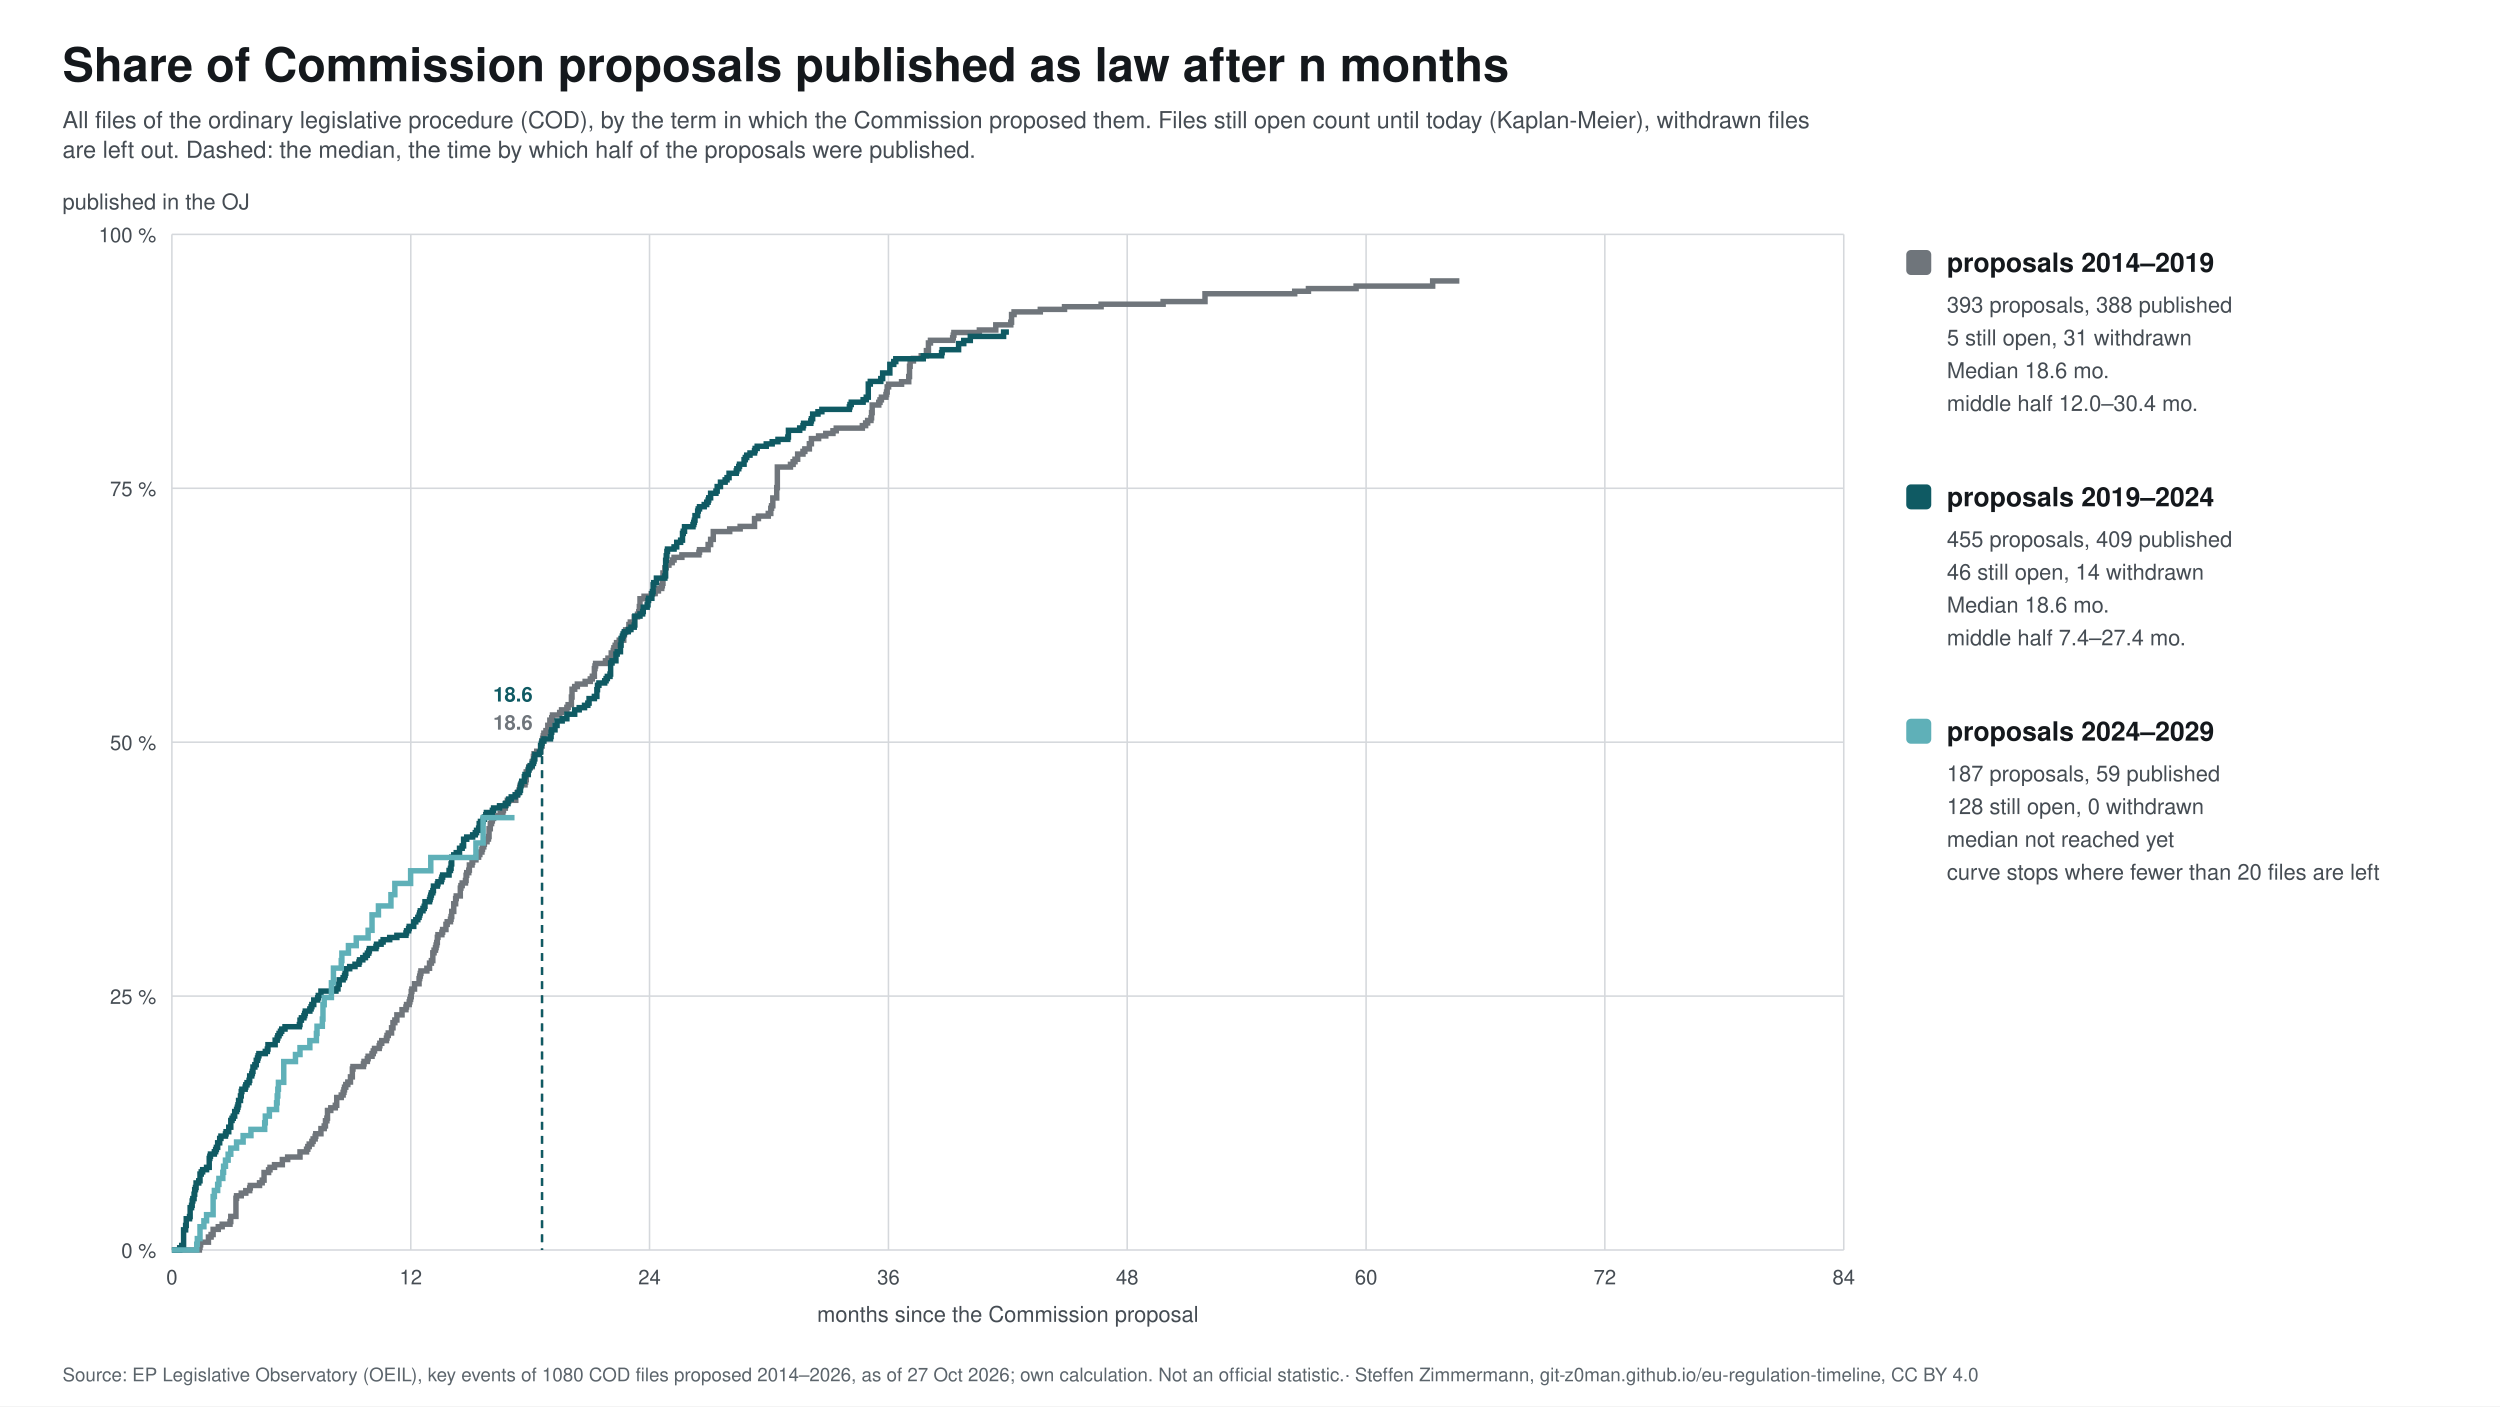
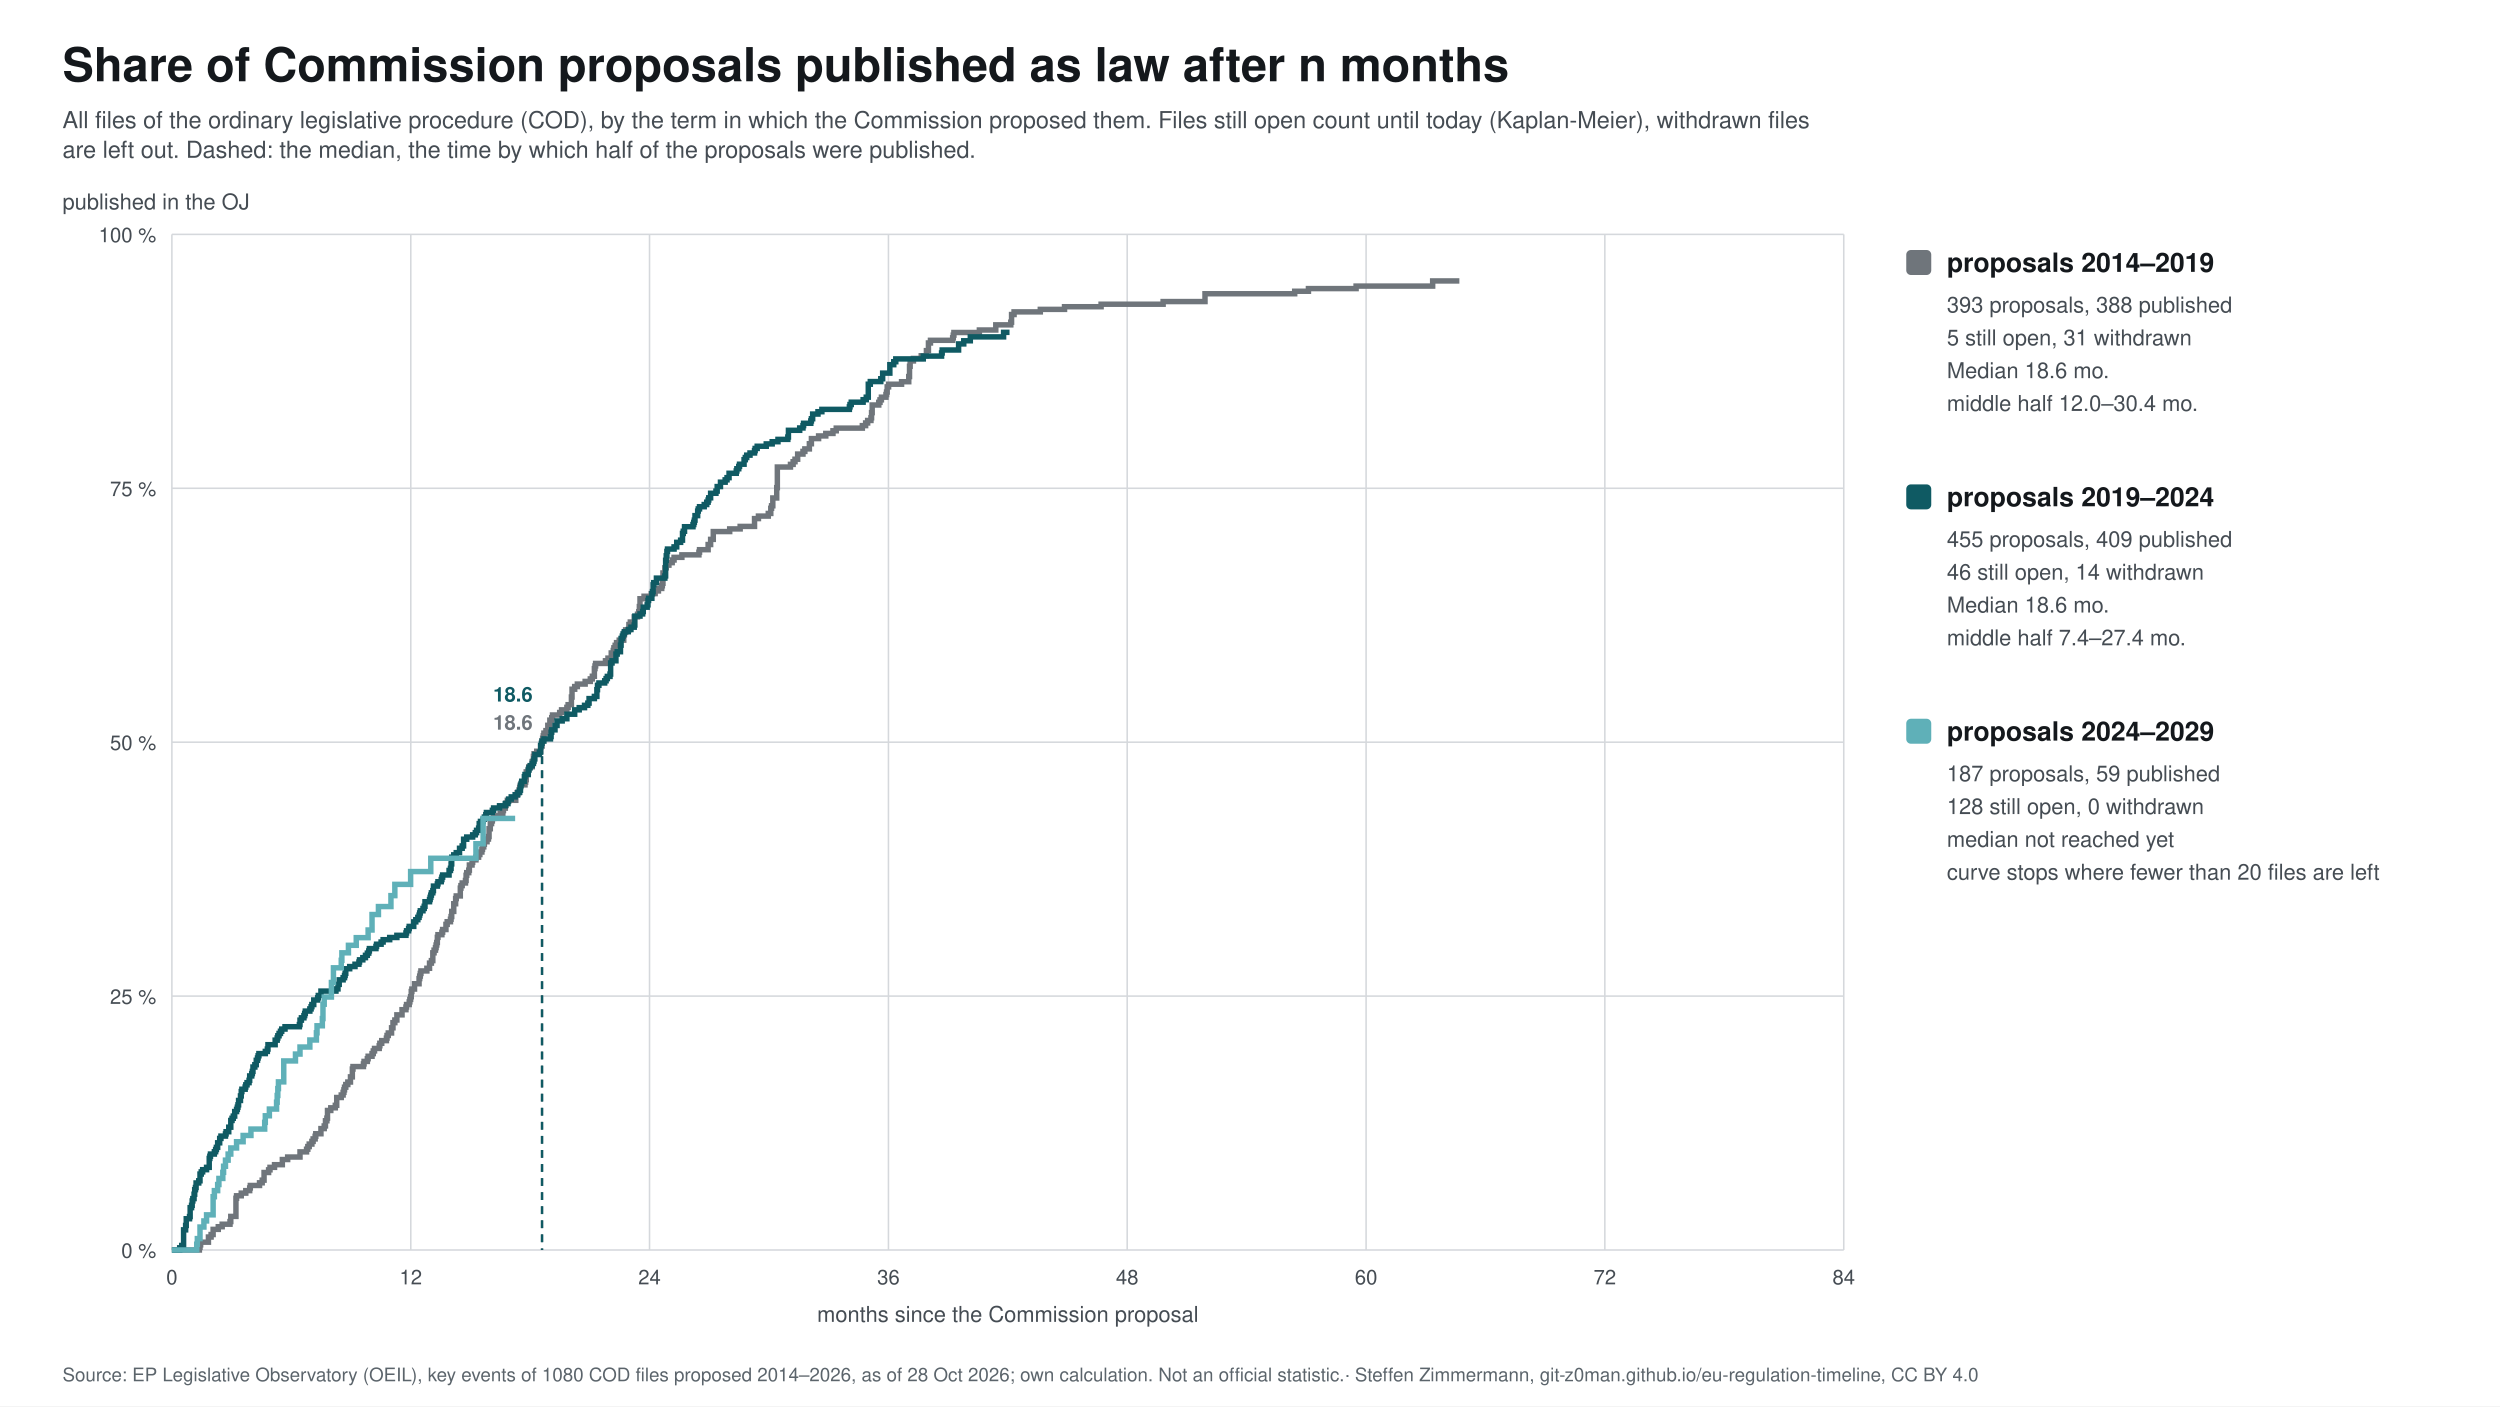
<svg xmlns="http://www.w3.org/2000/svg" width="1600" height="900" viewBox="0 0 1600 900" font-family="&quot;Source Sans 3&quot;, Helvetica, Arial, sans-serif">
  <rect width="1600" height="900" fill="#ffffff" />
  <text x="40.0" y="52.0" font-size="30" fill="#14181c" text-anchor="start" font-weight="bold">Share of Commission proposals published as law after n months</text>
  <text x="40.0" y="82.0" font-size="15" fill="#454c53" text-anchor="start">All files of the ordinary legislative procedure (COD), by the term in which the Commission proposed them. Files still open count until today (Kaplan-Meier), withdrawn files</text>
  <text x="40.0" y="101.0" font-size="15" fill="#454c53" text-anchor="start">are left out. Dashed: the median, the time by which half of the proposals were published.</text>
  <line x1="110" y1="800.0" x2="1180" y2="800.0" stroke="#d5d8dc" />
  <text x="100.0" y="805.0" font-size="13" fill="#454c53" text-anchor="end">0 %</text>
  <line x1="110" y1="637.5" x2="1180" y2="637.5" stroke="#d5d8dc" />
  <text x="100.0" y="642.5" font-size="13" fill="#454c53" text-anchor="end">25 %</text>
  <line x1="110" y1="475.0" x2="1180" y2="475.0" stroke="#d5d8dc" />
  <text x="100.0" y="480.0" font-size="13" fill="#454c53" text-anchor="end">50 %</text>
  <line x1="110" y1="312.5" x2="1180" y2="312.5" stroke="#d5d8dc" />
  <text x="100.0" y="317.5" font-size="13" fill="#454c53" text-anchor="end">75 %</text>
  <line x1="110" y1="150.0" x2="1180" y2="150.0" stroke="#d5d8dc" />
  <text x="100.0" y="155.0" font-size="13" fill="#454c53" text-anchor="end">100 %</text>
  <line x1="110.0" y1="150" x2="110.0" y2="800" stroke="#d5d8dc" />
  <text x="110.0" y="822.0" font-size="13" fill="#454c53" text-anchor="middle">0</text>
  <line x1="262.9" y1="150" x2="262.9" y2="800" stroke="#d5d8dc" />
  <text x="262.9" y="822.0" font-size="13" fill="#454c53" text-anchor="middle">12</text>
  <line x1="415.7" y1="150" x2="415.7" y2="800" stroke="#d5d8dc" />
  <text x="415.7" y="822.0" font-size="13" fill="#454c53" text-anchor="middle">24</text>
  <line x1="568.6" y1="150" x2="568.6" y2="800" stroke="#d5d8dc" />
  <text x="568.6" y="822.0" font-size="13" fill="#454c53" text-anchor="middle">36</text>
  <line x1="721.4" y1="150" x2="721.4" y2="800" stroke="#d5d8dc" />
  <text x="721.4" y="822.0" font-size="13" fill="#454c53" text-anchor="middle">48</text>
  <line x1="874.3" y1="150" x2="874.3" y2="800" stroke="#d5d8dc" />
  <text x="874.3" y="822.0" font-size="13" fill="#454c53" text-anchor="middle">60</text>
  <line x1="1027.1" y1="150" x2="1027.1" y2="800" stroke="#d5d8dc" />
  <text x="1027.1" y="822.0" font-size="13" fill="#454c53" text-anchor="middle">72</text>
  <line x1="1180.0" y1="150" x2="1180.0" y2="800" stroke="#d5d8dc" />
  <text x="1180.0" y="822.0" font-size="13" fill="#454c53" text-anchor="middle">84</text>
  <text x="645.0" y="846.0" font-size="14" fill="#454c53" text-anchor="middle">months since the Commission proposal</text>
  <text x="40.0" y="134.0" font-size="14" fill="#454c53" text-anchor="start">published in the OJ</text>
  <path d="M110.0,800.0 L110.0,800.0 L110.0,800.0 L127.6,800.0 L127.6,798.3 L128.0,798.3 L128.0,796.7 L128.4,796.7 L128.4,795.0 L133.4,795.0 L133.4,791.7 L135.1,791.7 L135.1,790.1 L136.4,790.1 L136.4,786.8 L139.7,786.8 L139.7,785.1 L142.2,785.1 L142.2,783.5 L147.2,783.5 L147.2,781.8 L147.7,781.8 L147.7,778.5 L151.0,778.5 L151.0,766.9 L151.4,766.9 L151.4,765.3 L154.4,765.3 L154.4,763.6 L157.3,763.6 L157.3,762.0 L159.8,762.0 L159.8,760.3 L160.2,760.3 L160.2,758.7 L166.1,758.7 L166.1,757.0 L167.8,757.0 L167.8,755.3 L169.0,755.3 L169.0,750.4 L171.9,750.4 L171.9,748.7 L172.8,748.7 L172.8,747.1 L175.7,747.1 L175.7,745.4 L180.7,745.4 L180.7,742.1 L184.1,742.1 L184.1,740.5 L192.0,740.5 L192.0,737.2 L196.2,737.2 L196.2,735.5 L197.0,735.5 L197.0,733.8 L197.9,733.8 L197.9,732.2 L199.6,732.2 L199.6,730.5 L200.4,730.5 L200.4,728.9 L201.7,728.9 L201.7,727.2 L202.1,727.2 L202.1,725.6 L205.4,725.6 L205.4,722.3 L207.5,722.3 L207.5,720.6 L208.3,720.6 L208.3,717.3 L209.2,717.3 L209.2,715.6 L209.6,715.6 L209.6,710.7 L211.7,710.7 L211.7,709.0 L214.6,709.0 L214.6,707.4 L215.5,707.4 L215.5,702.4 L218.4,702.4 L218.4,700.8 L219.6,700.8 L219.6,699.1 L220.1,699.1 L220.1,697.5 L220.5,697.5 L220.5,695.8 L221.3,695.8 L221.3,694.1 L222.6,694.1 L222.6,692.5 L224.3,692.5 L224.3,689.2 L225.5,689.2 L225.5,684.2 L225.9,684.2 L225.9,682.6 L232.6,682.6 L232.6,680.9 L233.0,680.9 L233.0,679.3 L235.1,679.3 L235.1,677.6 L235.6,677.6 L235.6,676.0 L238.1,676.0 L238.1,674.3 L238.9,674.3 L238.9,672.6 L239.7,672.6 L239.7,671.0 L242.7,671.0 L242.7,669.3 L243.1,669.3 L243.1,667.7 L244.3,667.7 L244.3,666.0 L247.3,666.0 L247.3,664.4 L247.7,664.4 L247.7,662.7 L248.5,662.7 L248.5,661.1 L250.6,661.1 L250.6,657.8 L251.5,657.8 L251.5,654.5 L252.7,654.5 L252.7,652.8 L254.0,652.8 L254.0,649.5 L257.3,649.5 L257.3,646.2 L259.8,646.2 L259.8,644.5 L260.2,644.5 L260.2,642.9 L261.9,642.9 L261.9,641.2 L262.3,641.2 L262.3,639.6 L262.8,639.6 L262.8,637.9 L263.2,637.9 L263.2,634.6 L263.6,634.6 L263.6,633.0 L265.3,633.0 L265.3,629.6 L268.2,629.6 L268.2,626.3 L268.6,626.3 L268.6,624.7 L269.0,624.7 L269.0,623.0 L269.4,623.0 L269.4,621.4 L273.2,621.4 L273.2,619.7 L274.9,619.7 L274.9,616.4 L276.1,616.4 L276.1,614.8 L277.0,614.8 L277.0,609.8 L277.8,609.8 L277.8,608.1 L278.7,608.1 L278.7,606.5 L279.1,606.5 L279.1,604.8 L279.5,604.8 L279.5,603.2 L279.9,603.2 L279.9,599.9 L280.3,599.9 L280.3,598.2 L282.8,598.2 L282.8,596.6 L283.3,596.6 L283.3,594.9 L285.4,594.9 L285.4,591.6 L286.2,591.6 L286.2,589.9 L288.3,589.9 L288.3,588.3 L288.7,588.3 L288.7,586.6 L289.1,586.6 L289.1,583.3 L290.4,583.3 L290.4,578.4 L291.6,578.4 L291.6,575.1 L292.0,575.1 L292.0,573.4 L294.6,573.4 L294.6,568.4 L295.0,568.4 L295.0,566.8 L295.8,566.8 L295.8,565.1 L297.9,565.1 L297.9,563.5 L298.3,563.5 L298.3,560.2 L298.7,560.2 L298.7,558.5 L300.0,558.5 L300.0,556.9 L300.4,556.9 L300.4,553.6 L302.1,553.6 L302.1,551.9 L302.5,551.9 L302.5,550.3 L304.6,550.3 L304.6,548.6 L306.3,548.6 L306.3,546.9 L307.1,546.9 L307.1,545.3 L308.4,545.3 L308.4,543.6 L308.8,543.6 L308.8,542.0 L309.6,542.0 L309.6,540.3 L310.0,540.3 L310.0,538.7 L311.7,538.7 L311.7,537.0 L312.6,537.0 L312.6,535.4 L313.0,535.4 L313.0,530.4 L313.8,530.4 L313.8,527.1 L314.6,527.1 L314.6,525.4 L315.1,525.4 L315.1,523.8 L315.9,523.8 L315.9,522.1 L320.1,522.1 L320.1,520.5 L321.8,520.5 L321.8,518.8 L322.2,518.8 L322.2,517.2 L323.4,517.2 L323.4,515.5 L323.9,515.5 L323.9,513.9 L324.7,513.9 L324.7,512.2 L330.1,512.2 L330.1,508.9 L331.0,508.9 L331.0,507.3 L332.2,507.3 L332.2,505.6 L332.6,505.6 L332.6,503.9 L333.1,503.9 L333.1,502.3 L336.0,502.3 L336.0,500.6 L336.4,500.6 L336.4,499.0 L336.8,499.0 L336.8,494.0 L338.1,494.0 L338.1,492.4 L338.5,492.4 L338.5,490.7 L340.6,490.7 L340.6,487.4 L341.4,487.4 L341.4,484.1 L341.8,484.1 L341.8,482.4 L343.5,482.4 L343.5,480.8 L346.0,480.8 L346.0,477.5 L346.9,477.5 L346.9,474.2 L347.3,474.2 L347.3,472.5 L347.7,472.5 L347.7,470.9 L348.1,470.9 L348.1,469.2 L349.4,469.2 L349.4,467.6 L350.6,467.6 L350.6,464.2 L351.9,464.2 L351.9,460.9 L353.1,460.9 L353.1,459.3 L353.6,459.3 L353.6,457.6 L358.2,457.6 L358.2,456.0 L359.4,456.0 L359.4,454.3 L362.8,454.3 L362.8,452.7 L363.6,452.7 L363.6,451.0 L365.7,451.0 L365.7,446.1 L366.1,446.1 L366.1,441.1 L367.8,441.1 L367.8,439.4 L369.5,439.4 L369.5,437.8 L374.5,437.8 L374.5,436.1 L377.8,436.1 L377.8,434.5 L379.1,434.5 L379.1,432.8 L380.4,432.8 L380.4,427.9 L380.8,427.9 L380.8,426.2 L381.2,426.2 L381.2,424.6 L387.5,424.6 L387.5,422.9 L389.1,422.9 L389.1,421.2 L391.2,421.2 L391.2,417.9 L392.5,417.9 L392.5,416.3 L392.9,416.3 L392.9,414.6 L393.7,414.6 L393.7,413.0 L394.6,413.0 L394.6,411.3 L396.3,411.3 L396.3,409.7 L399.2,409.7 L399.2,406.4 L399.6,406.4 L399.6,404.7 L400.4,404.7 L400.4,403.1 L402.5,403.1 L402.5,399.7 L403.4,399.7 L403.4,398.1 L405.9,398.1 L405.9,394.8 L408.0,394.8 L408.0,393.1 L408.8,393.1 L408.8,391.5 L409.2,391.5 L409.2,388.2 L409.6,388.2 L409.6,383.2 L412.2,383.2 L412.2,381.6 L416.8,381.6 L416.8,379.9 L419.3,379.9 L419.3,378.2 L421.4,378.2 L421.4,376.6 L423.5,376.6 L423.5,374.9 L423.9,374.9 L423.9,373.3 L424.3,373.3 L424.3,366.7 L425.5,366.7 L425.5,363.4 L426.4,363.4 L426.4,361.7 L428.1,361.7 L428.1,360.1 L430.2,360.1 L430.2,358.4 L431.4,358.4 L431.4,356.7 L436.4,356.7 L436.4,355.1 L447.3,355.1 L447.3,353.4 L447.7,353.4 L447.7,351.8 L453.2,351.8 L453.2,348.5 L454.8,348.5 L454.8,345.2 L456.5,345.2 L456.5,340.2 L467.0,340.2 L467.0,338.5 L473.7,338.5 L473.7,336.9 L482.9,336.9 L482.9,331.9 L485.4,331.9 L485.4,330.3 L491.7,330.3 L491.7,328.6 L493.3,328.6 L493.3,325.3 L493.8,325.3 L493.8,323.7 L494.6,323.7 L494.6,318.7 L497.1,318.7 L497.1,312.1 L497.5,312.1 L497.5,298.9 L505.9,298.9 L505.9,297.2 L507.6,297.2 L507.6,295.5 L508.8,295.5 L508.8,293.9 L510.5,293.9 L510.5,290.6 L513.9,290.6 L513.9,288.9 L515.1,288.9 L515.1,287.3 L518.0,287.3 L518.0,284.0 L519.3,284.0 L519.3,280.7 L523.9,280.7 L523.9,279.0 L528.5,279.0 L528.5,277.4 L533.1,277.4 L533.1,275.7 L535.2,275.7 L535.2,274.0 L551.9,274.0 L551.9,272.4 L554.0,272.4 L554.0,270.7 L555.3,270.7 L555.3,269.1 L557.4,269.1 L557.4,267.4 L557.8,267.4 L557.8,264.1 L558.2,264.1 L558.2,259.2 L562.4,259.2 L562.4,257.5 L563.2,257.5 L563.2,255.9 L564.1,255.9 L564.1,254.2 L567.0,254.2 L567.0,252.5 L567.4,252.5 L567.4,250.9 L567.8,250.9 L567.8,247.6 L568.7,247.6 L568.7,245.9 L577.0,245.9 L577.0,244.3 L581.6,244.3 L581.6,241.0 L582.1,241.0 L582.1,234.4 L582.5,234.4 L582.5,231.0 L584.6,231.0 L584.6,229.4 L589.6,229.4 L589.6,227.7 L592.9,227.7 L592.9,224.4 L594.2,224.4 L594.2,219.5 L595.5,219.5 L595.5,217.8 L609.7,217.8 L609.7,216.2 L610.1,216.2 L610.1,214.5 L610.5,214.5 L610.5,212.8 L626.8,212.8 L626.8,211.2 L637.3,211.2 L637.3,207.9 L646.9,207.9 L646.9,206.2 L647.4,206.2 L647.4,201.3 L649.0,201.3 L649.0,199.6 L665.8,199.6 L665.8,198.0 L681.3,198.0 L681.3,196.3 L704.7,196.3 L704.7,194.7 L744.4,194.7 L744.4,193.0 L771.2,193.0 L771.2,188.0 L828.6,188.0 L828.6,186.4 L837.4,186.4 L837.4,184.7 L867.9,184.7 L867.9,183.1 L916.9,183.1 L916.9,179.8 L934.0,179.8" fill="none" stroke="#6f757b" stroke-width="3.5" />
  <line x1="346.9" y1="475.0" x2="346.9" y2="800" stroke="#6f757b" stroke-width="1.5" stroke-dasharray="5 4" />
  <text x="340.9" y="467.0" font-size="13" fill="#6f757b" text-anchor="end" font-weight="bold">18.6</text>
  <rect x="1220" y="160" width="16" height="16" rx="3" fill="#6f757b" />
  <text x="1246.0" y="174.0" font-size="17" fill="#14181c" text-anchor="start" font-weight="bold">proposals 2014–2019</text>
  <text x="1246.0" y="200.0" font-size="14" fill="#454c53" text-anchor="start">393 proposals, 388 published</text>
  <text x="1246.0" y="221.0" font-size="14" fill="#454c53" text-anchor="start">5 still open, 31 withdrawn</text>
  <text x="1246.0" y="242.0" font-size="14" fill="#454c53" text-anchor="start">Median 18.6 mo.</text>
  <text x="1246.0" y="263.0" font-size="14" fill="#454c53" text-anchor="start">middle half 12.0–30.4 mo.</text>
-   <path d="M110.0,800.0 L110.0,800.0 L110.0,800.0 L115.0,800.0 L115.0,798.6 L116.3,798.6 L116.3,797.1 L117.5,797.1 L117.5,787.1 L118.8,787.1 L118.8,784.3 L119.2,784.3 L119.2,780.0 L121.3,780.0 L121.3,778.6 L121.7,778.6 L121.7,772.9 L122.6,772.9 L122.6,771.4 L123.0,771.4 L123.0,768.6 L123.4,768.6 L123.4,767.1 L124.2,767.1 L124.2,764.3 L124.6,764.3 L124.6,761.4 L125.1,761.4 L125.1,760.0 L125.5,760.0 L125.5,757.1 L127.2,757.1 L127.2,755.7 L128.0,755.7 L128.0,751.4 L128.8,751.4 L128.8,750.0 L129.7,750.0 L129.7,748.6 L132.2,748.6 L132.2,747.1 L133.9,747.1 L133.9,741.4 L134.3,741.4 L134.3,740.0 L134.7,740.0 L134.7,738.6 L137.2,738.6 L137.2,737.1 L138.0,737.1 L138.0,735.7 L138.5,735.7 L138.5,734.3 L139.3,734.3 L139.3,731.4 L140.6,731.4 L140.6,728.6 L141.4,728.6 L141.4,727.1 L144.3,727.1 L144.3,725.7 L144.7,725.7 L144.7,724.3 L146.4,724.3 L146.4,721.4 L147.7,721.4 L147.7,717.1 L148.5,717.1 L148.5,715.7 L149.3,715.7 L149.3,714.3 L150.2,714.3 L150.2,711.4 L151.4,711.4 L151.4,710.0 L151.9,710.0 L151.9,708.6 L152.3,708.6 L152.3,707.1 L152.7,707.1 L152.7,704.3 L153.9,704.3 L153.9,701.4 L154.4,701.4 L154.4,698.6 L154.8,698.6 L154.8,697.1 L156.9,697.1 L156.9,695.7 L157.3,695.7 L157.3,694.3 L158.1,694.3 L158.1,692.9 L159.4,692.9 L159.4,691.4 L159.8,691.4 L159.8,688.6 L161.1,688.6 L161.1,687.1 L161.5,687.1 L161.5,685.7 L161.9,685.7 L161.9,682.9 L163.1,682.9 L163.1,681.4 L164.0,681.4 L164.0,678.6 L164.8,678.6 L164.8,677.1 L165.2,677.1 L165.2,675.7 L165.7,675.7 L165.7,674.3 L169.8,674.3 L169.8,672.9 L171.1,672.9 L171.1,671.4 L171.5,671.4 L171.5,668.6 L176.1,668.6 L176.1,665.7 L177.4,665.7 L177.4,664.3 L177.8,664.3 L177.8,662.9 L178.6,662.9 L178.6,661.4 L179.5,661.4 L179.5,660.0 L180.3,660.0 L180.3,658.6 L182.4,658.6 L182.4,657.1 L191.6,657.1 L191.6,655.7 L192.0,655.7 L192.0,652.9 L192.9,652.9 L192.9,651.4 L194.5,651.4 L194.5,650.0 L195.0,650.0 L195.0,648.6 L195.4,648.6 L195.4,647.1 L198.3,647.1 L198.3,645.7 L199.1,645.7 L199.1,644.3 L199.6,644.3 L199.6,642.9 L200.8,642.9 L200.8,640.0 L203.3,640.0 L203.3,638.6 L203.7,638.6 L203.7,637.1 L205.4,637.1 L205.4,634.3 L215.0,634.3 L215.0,632.9 L216.3,632.9 L216.3,630.0 L217.1,630.0 L217.1,627.1 L219.6,627.1 L219.6,625.7 L220.5,625.7 L220.5,624.3 L220.9,624.3 L220.9,622.9 L221.3,622.9 L221.3,620.0 L223.8,620.0 L223.8,618.6 L227.2,618.6 L227.2,617.1 L229.7,617.1 L229.7,615.7 L230.1,615.7 L230.1,614.3 L232.2,614.3 L232.2,612.9 L233.9,612.9 L233.9,611.4 L235.1,611.4 L235.1,610.0 L236.0,610.0 L236.0,608.6 L236.4,608.6 L236.4,607.1 L240.6,607.1 L240.6,605.7 L241.0,605.7 L241.0,604.3 L243.9,604.3 L243.9,602.9 L245.2,602.9 L245.2,601.4 L249.4,601.4 L249.4,600.0 L254.0,600.0 L254.0,598.6 L259.8,598.6 L259.8,597.1 L260.2,597.1 L260.2,595.7 L261.5,595.7 L261.5,594.3 L261.9,594.3 L261.9,592.9 L264.8,592.9 L264.8,590.0 L266.1,590.0 L266.1,588.6 L267.4,588.6 L267.4,587.1 L268.2,587.1 L268.2,585.7 L268.6,585.7 L268.6,584.3 L269.0,584.3 L269.0,582.9 L270.7,582.9 L270.7,581.4 L271.5,581.4 L271.5,580.0 L272.0,580.0 L272.0,577.1 L274.9,577.1 L274.9,575.7 L275.3,575.7 L275.3,574.3 L275.7,574.3 L275.7,572.9 L276.1,572.9 L276.1,571.4 L277.0,571.4 L277.0,570.0 L277.4,570.0 L277.4,567.1 L279.9,567.1 L279.9,565.7 L280.3,565.7 L280.3,564.3 L282.4,564.3 L282.4,562.9 L282.8,562.9 L282.8,561.4 L283.3,561.4 L283.3,560.0 L287.4,560.0 L287.4,557.1 L288.3,557.1 L288.3,555.7 L288.7,555.7 L288.7,552.9 L289.1,552.9 L289.1,548.6 L290.4,548.6 L290.4,547.1 L292.0,547.1 L292.0,545.7 L294.1,545.7 L294.1,542.9 L295.8,542.9 L295.8,541.4 L296.7,541.4 L296.7,537.1 L298.7,537.1 L298.7,535.7 L302.5,535.7 L302.5,534.3 L304.2,534.3 L304.2,532.9 L305.0,532.9 L305.0,531.4 L306.3,531.4 L306.3,530.0 L306.7,530.0 L306.7,527.1 L307.5,527.1 L307.5,525.7 L309.2,525.7 L309.2,524.3 L310.0,524.3 L310.0,522.9 L310.9,522.9 L310.9,521.4 L311.3,521.4 L311.3,520.0 L315.1,520.0 L315.1,518.6 L315.9,518.6 L315.9,517.1 L319.7,517.1 L319.7,515.7 L323.4,515.7 L323.4,514.3 L325.1,514.3 L325.1,512.9 L325.5,512.9 L325.5,511.4 L327.2,511.4 L327.2,510.0 L329.7,510.0 L329.7,508.6 L331.4,508.6 L331.4,507.1 L332.6,507.1 L332.6,505.7 L333.1,505.7 L333.1,502.9 L333.5,502.9 L333.5,501.4 L333.9,501.4 L333.9,500.0 L335.6,500.0 L335.6,497.1 L336.0,497.1 L336.0,495.7 L338.1,495.7 L338.1,492.9 L338.5,492.9 L338.5,491.4 L339.3,491.4 L339.3,490.0 L340.6,490.0 L340.6,488.6 L341.4,488.6 L341.4,487.1 L341.8,487.1 L341.8,485.7 L342.3,485.7 L342.3,482.9 L345.2,482.9 L345.2,481.4 L346.0,481.4 L346.0,477.1 L346.5,477.1 L346.5,475.7 L346.9,475.7 L346.9,474.3 L348.1,474.3 L348.1,472.9 L352.3,472.9 L352.3,471.4 L352.7,471.4 L352.7,468.6 L353.1,468.6 L353.1,467.1 L355.2,467.1 L355.2,464.3 L356.5,464.3 L356.5,461.4 L359.8,461.4 L359.8,460.0 L362.8,460.0 L362.8,457.1 L367.8,457.1 L367.8,454.3 L370.7,454.3 L370.7,452.9 L374.1,452.9 L374.1,451.4 L376.2,451.4 L376.2,450.0 L377.0,450.0 L377.0,447.1 L380.4,447.1 L380.4,445.7 L382.0,445.7 L382.0,441.4 L382.4,441.4 L382.4,438.6 L383.3,438.6 L383.3,437.1 L387.0,437.1 L387.0,435.7 L387.9,435.7 L387.9,434.3 L388.7,434.3 L388.7,432.9 L390.4,432.9 L390.4,431.4 L390.8,431.4 L390.8,424.3 L391.7,424.3 L391.7,422.9 L394.2,422.9 L394.2,418.6 L395.0,418.6 L395.0,417.1 L397.1,417.1 L397.1,412.9 L397.5,412.9 L397.5,408.6 L398.3,408.6 L398.3,407.1 L398.8,407.1 L398.8,405.7 L399.6,405.7 L399.6,404.3 L402.1,404.3 L402.1,402.9 L403.8,402.9 L403.8,401.4 L405.9,401.4 L405.9,400.0 L406.3,400.0 L406.3,394.3 L409.6,394.3 L409.6,392.9 L411.3,392.9 L411.3,391.4 L411.7,391.4 L411.7,388.6 L414.2,388.6 L414.2,387.1 L414.7,387.1 L414.7,384.3 L415.1,384.3 L415.1,382.9 L417.2,382.9 L417.2,380.0 L417.6,380.0 L417.6,378.6 L418.0,378.6 L418.0,374.3 L418.4,374.3 L418.4,372.9 L420.1,372.9 L420.1,370.0 L425.5,370.0 L425.5,368.6 L426.0,368.6 L426.0,358.6 L426.4,358.6 L426.4,355.7 L426.8,355.7 L426.8,352.9 L427.2,352.9 L427.2,351.4 L431.4,351.4 L431.4,350.0 L433.1,350.0 L433.1,347.1 L435.6,347.1 L435.6,345.7 L436.8,345.7 L436.8,341.4 L437.3,341.4 L437.3,340.0 L438.1,340.0 L438.1,337.1 L443.5,337.1 L443.5,335.7 L444.0,335.7 L444.0,334.3 L444.4,334.3 L444.4,332.9 L444.8,332.9 L444.8,330.0 L446.5,330.0 L446.5,327.1 L446.9,327.1 L446.9,325.7 L447.7,325.7 L447.7,324.3 L450.7,324.3 L450.7,322.9 L452.3,322.9 L452.3,321.4 L453.2,321.4 L453.2,320.0 L453.6,320.0 L453.6,318.6 L454.8,318.6 L454.8,315.7 L458.2,315.7 L458.2,314.3 L459.0,314.3 L459.0,311.4 L461.1,311.4 L461.1,308.6 L464.1,308.6 L464.1,307.1 L465.3,307.1 L465.3,305.7 L466.6,305.7 L466.6,302.9 L471.2,302.9 L471.2,301.4 L471.6,301.4 L471.6,300.0 L472.8,300.0 L472.8,298.5 L473.3,298.5 L473.3,297.1 L476.2,297.1 L476.2,294.2 L477.0,294.2 L477.0,292.8 L477.9,292.8 L477.9,291.3 L480.0,291.3 L480.0,289.9 L482.9,289.9 L482.9,288.4 L483.3,288.4 L483.3,287.0 L484.6,287.0 L484.6,285.6 L490.4,285.6 L490.4,284.1 L494.2,284.1 L494.2,282.7 L497.9,282.7 L497.9,281.2 L504.2,281.2 L504.2,279.7 L504.6,279.7 L504.6,275.4 L511.8,275.4 L511.8,273.9 L513.9,273.9 L513.9,272.4 L514.3,272.4 L514.3,270.9 L518.9,270.9 L518.9,269.4 L519.3,269.4 L519.3,268.0 L520.1,268.0 L520.1,265.0 L523.5,265.0 L523.5,263.5 L526.0,263.5 L526.0,262.0 L543.6,262.0 L543.6,260.4 L544.0,260.4 L544.0,258.9 L544.8,258.9 L544.8,257.4 L552.4,257.4 L552.4,255.8 L554.4,255.8 L554.4,254.2 L555.7,254.2 L555.7,245.8 L557.0,245.8 L557.0,244.1 L563.7,244.1 L563.7,242.3 L564.9,242.3 L564.9,238.7 L569.5,238.7 L569.5,233.2 L572.0,233.2 L572.0,231.4 L573.3,231.4 L573.3,229.6 L590.9,229.6 L590.9,227.7 L602.6,227.7 L602.6,225.7 L603.0,225.7 L603.0,223.8 L613.5,223.8 L613.5,219.9 L616.8,219.9 L616.8,217.9 L621.0,217.9 L621.0,215.3 L642.3,215.3 L642.3,212.5 L645.7,212.5" fill="none" stroke="#0f5a63" stroke-width="3.5" />
+   <path d="M110.0,800.0 L110.0,800.0 L110.0,800.0 L115.0,800.0 L115.0,798.6 L116.3,798.6 L116.3,797.1 L117.5,797.1 L117.5,787.1 L118.8,787.1 L118.8,784.3 L119.2,784.3 L119.2,780.0 L121.3,780.0 L121.3,778.6 L121.7,778.6 L121.7,772.9 L122.6,772.9 L122.6,771.4 L123.0,771.4 L123.0,768.6 L123.4,768.6 L123.4,767.1 L124.2,767.1 L124.2,764.3 L124.6,764.3 L124.6,761.4 L125.1,761.4 L125.1,760.0 L125.5,760.0 L125.5,757.1 L127.2,757.1 L127.2,755.7 L128.0,755.7 L128.0,751.4 L128.8,751.4 L128.8,750.0 L129.7,750.0 L129.7,748.6 L132.2,748.6 L132.2,747.1 L133.9,747.1 L133.9,741.4 L134.3,741.4 L134.3,740.0 L134.7,740.0 L134.7,738.6 L137.2,738.6 L137.2,737.1 L138.0,737.1 L138.0,735.7 L138.5,735.7 L138.5,734.3 L139.3,734.3 L139.3,731.4 L140.6,731.4 L140.6,728.6 L141.4,728.6 L141.4,727.1 L144.3,727.1 L144.3,725.7 L144.7,725.7 L144.7,724.3 L146.4,724.3 L146.4,721.4 L147.7,721.4 L147.7,717.1 L148.5,717.1 L148.5,715.7 L149.3,715.7 L149.3,714.3 L150.2,714.3 L150.2,711.4 L151.4,711.4 L151.4,710.0 L151.9,710.0 L151.9,708.6 L152.3,708.6 L152.3,707.1 L152.7,707.1 L152.7,704.3 L153.9,704.3 L153.9,701.4 L154.4,701.4 L154.4,698.6 L154.8,698.6 L154.8,697.1 L156.9,697.1 L156.9,695.7 L157.3,695.7 L157.3,694.3 L158.1,694.3 L158.1,692.9 L159.4,692.9 L159.4,691.4 L159.8,691.4 L159.8,688.6 L161.1,688.6 L161.1,687.1 L161.5,687.1 L161.5,685.7 L161.9,685.7 L161.9,682.9 L163.1,682.9 L163.1,681.4 L164.0,681.4 L164.0,678.6 L164.8,678.6 L164.8,677.1 L165.2,677.1 L165.2,675.7 L165.7,675.7 L165.7,674.3 L169.8,674.3 L169.8,672.9 L171.1,672.9 L171.1,671.4 L171.5,671.4 L171.5,668.6 L176.1,668.6 L176.1,665.7 L177.4,665.7 L177.4,664.3 L177.8,664.3 L177.8,662.9 L178.6,662.9 L178.6,661.4 L179.5,661.4 L179.5,660.0 L180.3,660.0 L180.3,658.6 L182.4,658.6 L182.4,657.1 L191.6,657.1 L191.6,655.7 L192.0,655.7 L192.0,652.9 L192.9,652.9 L192.9,651.4 L194.5,651.4 L194.5,650.0 L195.0,650.0 L195.0,648.6 L195.4,648.6 L195.4,647.1 L198.3,647.1 L198.3,645.7 L199.1,645.7 L199.1,644.3 L199.6,644.3 L199.6,642.9 L200.8,642.9 L200.8,640.0 L203.3,640.0 L203.3,638.6 L203.7,638.6 L203.7,637.1 L205.4,637.1 L205.4,634.3 L215.0,634.3 L215.0,632.9 L216.3,632.9 L216.3,630.0 L217.1,630.0 L217.1,627.1 L219.6,627.1 L219.6,625.7 L220.5,625.7 L220.5,624.3 L220.9,624.3 L220.9,622.9 L221.3,622.9 L221.3,620.0 L223.8,620.0 L223.8,618.6 L227.2,618.6 L227.2,617.1 L229.7,617.1 L229.7,615.7 L230.1,615.7 L230.1,614.3 L232.2,614.3 L232.2,612.9 L233.9,612.9 L233.9,611.4 L235.1,611.4 L235.1,610.0 L236.0,610.0 L236.0,608.6 L236.4,608.6 L236.4,607.1 L240.6,607.1 L240.6,605.7 L241.0,605.7 L241.0,604.3 L243.9,604.3 L243.9,602.9 L245.2,602.9 L245.2,601.4 L249.4,601.4 L249.4,600.0 L254.0,600.0 L254.0,598.6 L259.8,598.6 L259.8,597.1 L260.2,597.1 L260.2,595.7 L261.5,595.7 L261.5,594.3 L261.9,594.3 L261.9,592.9 L264.8,592.9 L264.8,590.0 L266.1,590.0 L266.1,588.6 L267.4,588.6 L267.4,587.1 L268.2,587.1 L268.2,585.7 L268.6,585.7 L268.6,584.3 L269.0,584.3 L269.0,582.9 L270.7,582.9 L270.7,581.4 L271.5,581.4 L271.5,580.0 L272.0,580.0 L272.0,577.1 L274.9,577.1 L274.9,575.7 L275.3,575.7 L275.3,574.3 L275.7,574.3 L275.7,572.9 L276.1,572.9 L276.1,571.4 L277.0,571.4 L277.0,570.0 L277.4,570.0 L277.4,567.1 L279.9,567.1 L279.9,565.7 L280.3,565.7 L280.3,564.3 L282.4,564.3 L282.4,562.9 L282.8,562.9 L282.8,561.4 L283.3,561.4 L283.3,560.0 L287.4,560.0 L287.4,557.1 L288.3,557.1 L288.3,555.7 L288.7,555.7 L288.7,552.9 L289.1,552.9 L289.1,548.6 L290.4,548.6 L290.4,547.1 L292.0,547.1 L292.0,545.7 L294.1,545.7 L294.1,542.9 L295.8,542.9 L295.8,541.4 L296.7,541.4 L296.7,537.1 L298.7,537.1 L298.7,535.7 L302.5,535.7 L302.5,534.3 L304.2,534.3 L304.2,532.9 L305.0,532.9 L305.0,531.4 L306.3,531.4 L306.3,530.0 L306.7,530.0 L306.7,527.1 L307.5,527.1 L307.5,525.7 L309.2,525.7 L309.2,524.3 L310.0,524.3 L310.0,522.9 L310.9,522.9 L310.9,521.4 L311.3,521.4 L311.3,520.0 L315.1,520.0 L315.1,518.6 L315.9,518.6 L315.9,517.1 L319.7,517.1 L319.7,515.7 L323.4,515.7 L323.4,514.3 L325.1,514.3 L325.1,512.9 L325.5,512.9 L325.5,511.4 L327.2,511.4 L327.2,510.0 L329.7,510.0 L329.7,508.6 L331.4,508.6 L331.4,507.1 L332.6,507.1 L332.6,505.7 L333.1,505.7 L333.1,502.9 L333.5,502.9 L333.5,501.4 L333.9,501.4 L333.9,500.0 L335.6,500.0 L335.6,497.1 L336.0,497.1 L336.0,495.7 L338.1,495.7 L338.1,492.9 L338.5,492.9 L338.5,491.4 L339.3,491.4 L339.3,490.0 L340.6,490.0 L340.6,488.6 L341.4,488.6 L341.4,487.1 L341.8,487.1 L341.8,485.7 L342.3,485.7 L342.3,482.9 L345.2,482.9 L345.2,481.4 L346.0,481.4 L346.0,477.1 L346.5,477.1 L346.5,475.7 L346.9,475.7 L346.9,474.3 L348.1,474.3 L348.1,472.9 L352.3,472.9 L352.3,471.4 L352.7,471.4 L352.7,468.6 L353.1,468.6 L353.1,467.1 L355.2,467.1 L355.2,464.3 L356.5,464.3 L356.5,461.4 L359.8,461.4 L359.8,460.0 L362.8,460.0 L362.8,457.1 L367.8,457.1 L367.8,454.3 L370.7,454.3 L370.7,452.9 L374.1,452.9 L374.1,451.4 L376.2,451.4 L376.2,450.0 L377.0,450.0 L377.0,447.1 L380.4,447.1 L380.4,445.7 L382.0,445.7 L382.0,441.4 L382.4,441.4 L382.4,438.6 L383.3,438.6 L383.3,437.1 L387.0,437.1 L387.0,435.7 L387.9,435.7 L387.9,434.3 L388.7,434.3 L388.7,432.9 L390.4,432.9 L390.4,431.4 L390.8,431.4 L390.8,424.3 L391.7,424.3 L391.7,422.9 L394.2,422.9 L394.2,418.6 L395.0,418.6 L395.0,417.1 L397.1,417.1 L397.1,412.9 L397.5,412.9 L397.5,408.6 L398.3,408.6 L398.3,407.1 L398.8,407.1 L398.8,405.7 L399.6,405.7 L399.6,404.3 L402.1,404.3 L402.1,402.9 L403.8,402.9 L403.8,401.4 L405.9,401.4 L405.9,400.0 L406.3,400.0 L406.3,394.3 L409.6,394.3 L409.6,392.9 L411.3,392.9 L411.3,391.4 L411.7,391.4 L411.7,388.6 L414.2,388.6 L414.2,387.1 L414.7,387.1 L414.7,384.3 L415.1,384.3 L415.1,382.9 L417.2,382.9 L417.2,380.0 L417.6,380.0 L417.6,378.6 L418.0,378.6 L418.0,374.3 L418.4,374.3 L418.4,372.9 L420.1,372.9 L420.1,370.0 L425.5,370.0 L425.5,368.6 L426.0,368.6 L426.0,358.6 L426.4,358.6 L426.4,355.7 L426.8,355.7 L426.8,352.9 L427.2,352.9 L427.2,351.4 L431.4,351.4 L431.4,350.0 L433.1,350.0 L433.1,347.1 L435.6,347.1 L435.6,345.7 L436.8,345.7 L436.8,341.4 L437.3,341.4 L437.3,340.0 L438.1,340.0 L438.1,337.1 L443.5,337.1 L443.5,335.7 L444.0,335.7 L444.0,334.3 L444.4,334.3 L444.4,332.9 L444.8,332.9 L444.8,330.0 L446.5,330.0 L446.5,327.1 L446.9,327.1 L446.9,325.7 L447.7,325.7 L447.7,324.3 L450.7,324.3 L450.7,322.9 L452.3,322.9 L452.3,321.4 L453.2,321.4 L453.2,320.0 L453.6,320.0 L453.6,318.6 L454.8,318.6 L454.8,315.7 L458.2,315.7 L458.2,314.3 L459.0,314.3 L459.0,311.4 L461.1,311.4 L461.1,308.6 L464.1,308.6 L464.1,307.1 L465.3,307.1 L465.3,305.7 L466.6,305.7 L466.6,302.9 L471.2,302.9 L471.2,301.4 L471.6,301.4 L471.6,300.0 L472.8,300.0 L472.8,298.5 L473.3,298.5 L473.3,297.1 L476.2,297.1 L476.2,294.2 L477.0,294.2 L477.0,292.8 L477.9,292.8 L477.9,291.3 L480.0,291.3 L480.0,289.9 L482.9,289.9 L482.9,288.4 L483.3,288.4 L483.3,287.0 L484.6,287.0 L484.6,285.6 L490.4,285.6 L490.4,284.1 L494.2,284.1 L494.2,282.7 L497.9,282.7 L497.9,281.2 L504.2,281.2 L504.2,279.7 L504.6,279.7 L504.6,275.4 L511.8,275.4 L511.8,273.9 L513.9,273.9 L513.9,272.4 L514.3,272.4 L514.3,270.9 L518.9,270.9 L518.9,269.4 L519.3,269.4 L519.3,268.0 L520.1,268.0 L520.1,265.0 L523.5,265.0 L523.5,263.5 L526.0,263.5 L526.0,262.0 L543.6,262.0 L543.6,260.4 L544.0,260.4 L544.0,258.9 L544.8,258.9 L544.8,257.4 L552.4,257.4 L552.4,255.8 L554.4,255.8 L554.4,254.2 L555.7,254.2 L555.7,245.9 L557.0,245.9 L557.0,244.2 L563.7,244.2 L563.7,242.4 L564.9,242.4 L564.9,238.8 L569.5,238.8 L569.5,233.4 L572.0,233.4 L572.0,231.5 L573.3,231.5 L573.3,229.7 L590.9,229.7 L590.9,227.9 L602.6,227.9 L602.6,225.9 L603.0,225.9 L603.0,224.0 L613.5,224.0 L613.5,220.1 L616.8,220.1 L616.8,218.1 L621.0,218.1 L621.0,215.6 L642.3,215.6 L642.3,212.7 L646.1,212.7" fill="none" stroke="#0f5a63" stroke-width="3.5" />
  <line x1="346.9" y1="475.0" x2="346.9" y2="800" stroke="#0f5a63" stroke-width="1.5" stroke-dasharray="5 4" />
  <text x="340.9" y="449.0" font-size="13" fill="#0f5a63" text-anchor="end" font-weight="bold">18.6</text>
  <rect x="1220" y="310" width="16" height="16" rx="3" fill="#0f5a63" />
  <text x="1246.0" y="324.0" font-size="17" fill="#14181c" text-anchor="start" font-weight="bold">proposals 2019–2024</text>
  <text x="1246.0" y="350.0" font-size="14" fill="#454c53" text-anchor="start">455 proposals, 409 published</text>
  <text x="1246.0" y="371.0" font-size="14" fill="#454c53" text-anchor="start">46 still open, 14 withdrawn</text>
  <text x="1246.0" y="392.0" font-size="14" fill="#454c53" text-anchor="start">Median 18.6 mo.</text>
  <text x="1246.0" y="413.0" font-size="14" fill="#454c53" text-anchor="start">middle half 7.4–27.4 mo.</text>
-   <path d="M110.0,800.0 L110.0,800.0 L110.0,800.0 L125.9,800.0 L125.9,796.3 L126.3,796.3 L126.3,792.7 L128.0,792.7 L128.0,785.1 L130.5,785.1 L130.5,781.3 L132.2,781.3 L132.2,777.4 L136.4,777.4 L136.4,765.8 L137.2,765.8 L137.2,761.9 L139.3,761.9 L139.3,758.0 L140.1,758.0 L140.1,754.2 L142.6,754.2 L142.6,750.3 L143.1,750.3 L143.1,746.4 L144.3,746.4 L144.3,742.5 L146.0,742.5 L146.0,738.7 L147.7,738.7 L147.7,734.8 L151.4,734.8 L151.4,730.9 L155.6,730.9 L155.6,726.8 L160.6,726.8 L160.6,722.8 L169.4,722.8 L169.4,718.6 L169.8,718.6 L169.8,714.3 L172.4,714.3 L172.4,710.1 L177.0,710.1 L177.0,705.8 L177.4,705.8 L177.4,701.4 L177.8,701.4 L177.8,697.1 L178.2,697.1 L178.2,692.7 L181.6,692.7 L181.6,679.4 L189.1,679.4 L189.1,674.9 L192.0,674.9 L192.0,670.5 L198.3,670.5 L198.3,666.0 L202.5,666.0 L202.5,661.4 L202.9,661.4 L202.9,656.8 L206.3,656.8 L206.3,652.2 L206.7,652.2 L206.7,643.0 L207.5,643.0 L207.5,638.4 L212.1,638.4 L212.1,629.0 L213.4,629.0 L213.4,619.6 L218.4,619.6 L218.4,614.8 L218.8,614.8 L218.8,610.0 L223.0,610.0 L223.0,605.2 L228.0,605.2 L228.0,600.3 L235.6,600.3 L235.6,595.4 L238.1,595.4 L238.1,585.5 L242.2,585.5 L242.2,579.8 L250.2,579.8 L250.2,572.6 L252.7,572.6 L252.7,565.4 L262.8,565.4 L262.8,557.3 L275.7,557.3 L275.7,548.8 L304.6,548.8 L304.6,539.5 L309.2,539.5 L309.2,523.3 L329.3,523.3" fill="none" stroke="#5fb0b8" stroke-width="3.5" />
+   <path d="M110.0,800.0 L110.0,800.0 L110.0,800.0 L125.9,800.0 L125.9,796.3 L126.3,796.3 L126.3,792.7 L128.0,792.7 L128.0,785.3 L130.5,785.3 L130.5,781.4 L132.2,781.4 L132.2,777.5 L136.4,777.5 L136.4,765.9 L137.2,765.9 L137.2,762.0 L139.3,762.0 L139.3,758.1 L140.1,758.1 L140.1,754.2 L142.6,754.2 L142.6,750.3 L143.1,750.3 L143.1,746.4 L144.3,746.4 L144.3,742.5 L146.0,742.5 L146.0,738.6 L147.7,738.6 L147.7,734.7 L151.4,734.7 L151.4,730.7 L155.6,730.7 L155.6,726.7 L160.6,726.7 L160.6,722.6 L169.4,722.6 L169.4,718.3 L169.8,718.3 L169.8,714.1 L172.4,714.1 L172.4,709.8 L177.0,709.8 L177.0,705.4 L177.4,705.4 L177.4,701.1 L177.8,701.1 L177.8,696.7 L178.2,696.7 L178.2,692.4 L181.6,692.4 L181.6,679.0 L189.1,679.0 L189.1,674.6 L192.0,674.6 L192.0,670.1 L198.3,670.1 L198.3,665.6 L202.5,665.6 L202.5,661.0 L202.9,661.0 L202.9,656.5 L206.3,656.5 L206.3,651.9 L206.7,651.9 L206.7,642.7 L207.5,642.7 L207.5,638.1 L212.1,638.1 L212.1,628.8 L213.4,628.8 L213.4,619.4 L218.4,619.4 L218.4,614.6 L218.8,614.6 L218.8,609.8 L223.0,609.8 L223.0,605.0 L228.0,605.0 L228.0,600.1 L235.6,600.1 L235.6,595.2 L238.1,595.2 L238.1,585.3 L242.2,585.3 L242.2,580.2 L250.2,580.2 L250.2,573.2 L252.7,573.2 L252.7,566.0 L262.8,566.0 L262.8,557.8 L275.7,557.8 L275.7,549.3 L304.6,549.3 L304.6,540.0 L309.2,540.0 L309.2,523.8 L329.7,523.8" fill="none" stroke="#5fb0b8" stroke-width="3.5" />
  <rect x="1220" y="460" width="16" height="16" rx="3" fill="#5fb0b8" />
  <text x="1246.0" y="474.0" font-size="17" fill="#14181c" text-anchor="start" font-weight="bold">proposals 2024–2029</text>
  <text x="1246.0" y="500.0" font-size="14" fill="#454c53" text-anchor="start">187 proposals, 59 published</text>
  <text x="1246.0" y="521.0" font-size="14" fill="#454c53" text-anchor="start">128 still open, 0 withdrawn</text>
  <text x="1246.0" y="542.0" font-size="14" fill="#454c53" text-anchor="start">median not reached yet</text>
  <text x="1246.0" y="563.0" font-size="14" fill="#454c53" text-anchor="start">curve stops where fewer than 20 files are left</text>
-   <text x="40" y="884" font-size="12" fill="#5b646b">Source: EP Legislative Observatory (OEIL), key events of 1080 COD files proposed 2014–2026, as of 27 Oct 2026; own calculation. Not an official statistic.<tspan> · Steffen Zimmermann, git-z0man.github.io/eu-regulation-timeline, CC BY 4.0</tspan>
+   <text x="40" y="884" font-size="12" fill="#5b646b">Source: EP Legislative Observatory (OEIL), key events of 1080 COD files proposed 2014–2026, as of 28 Oct 2026; own calculation. Not an official statistic.<tspan> · Steffen Zimmermann, git-z0man.github.io/eu-regulation-timeline, CC BY 4.0</tspan>
  </text>
</svg>
